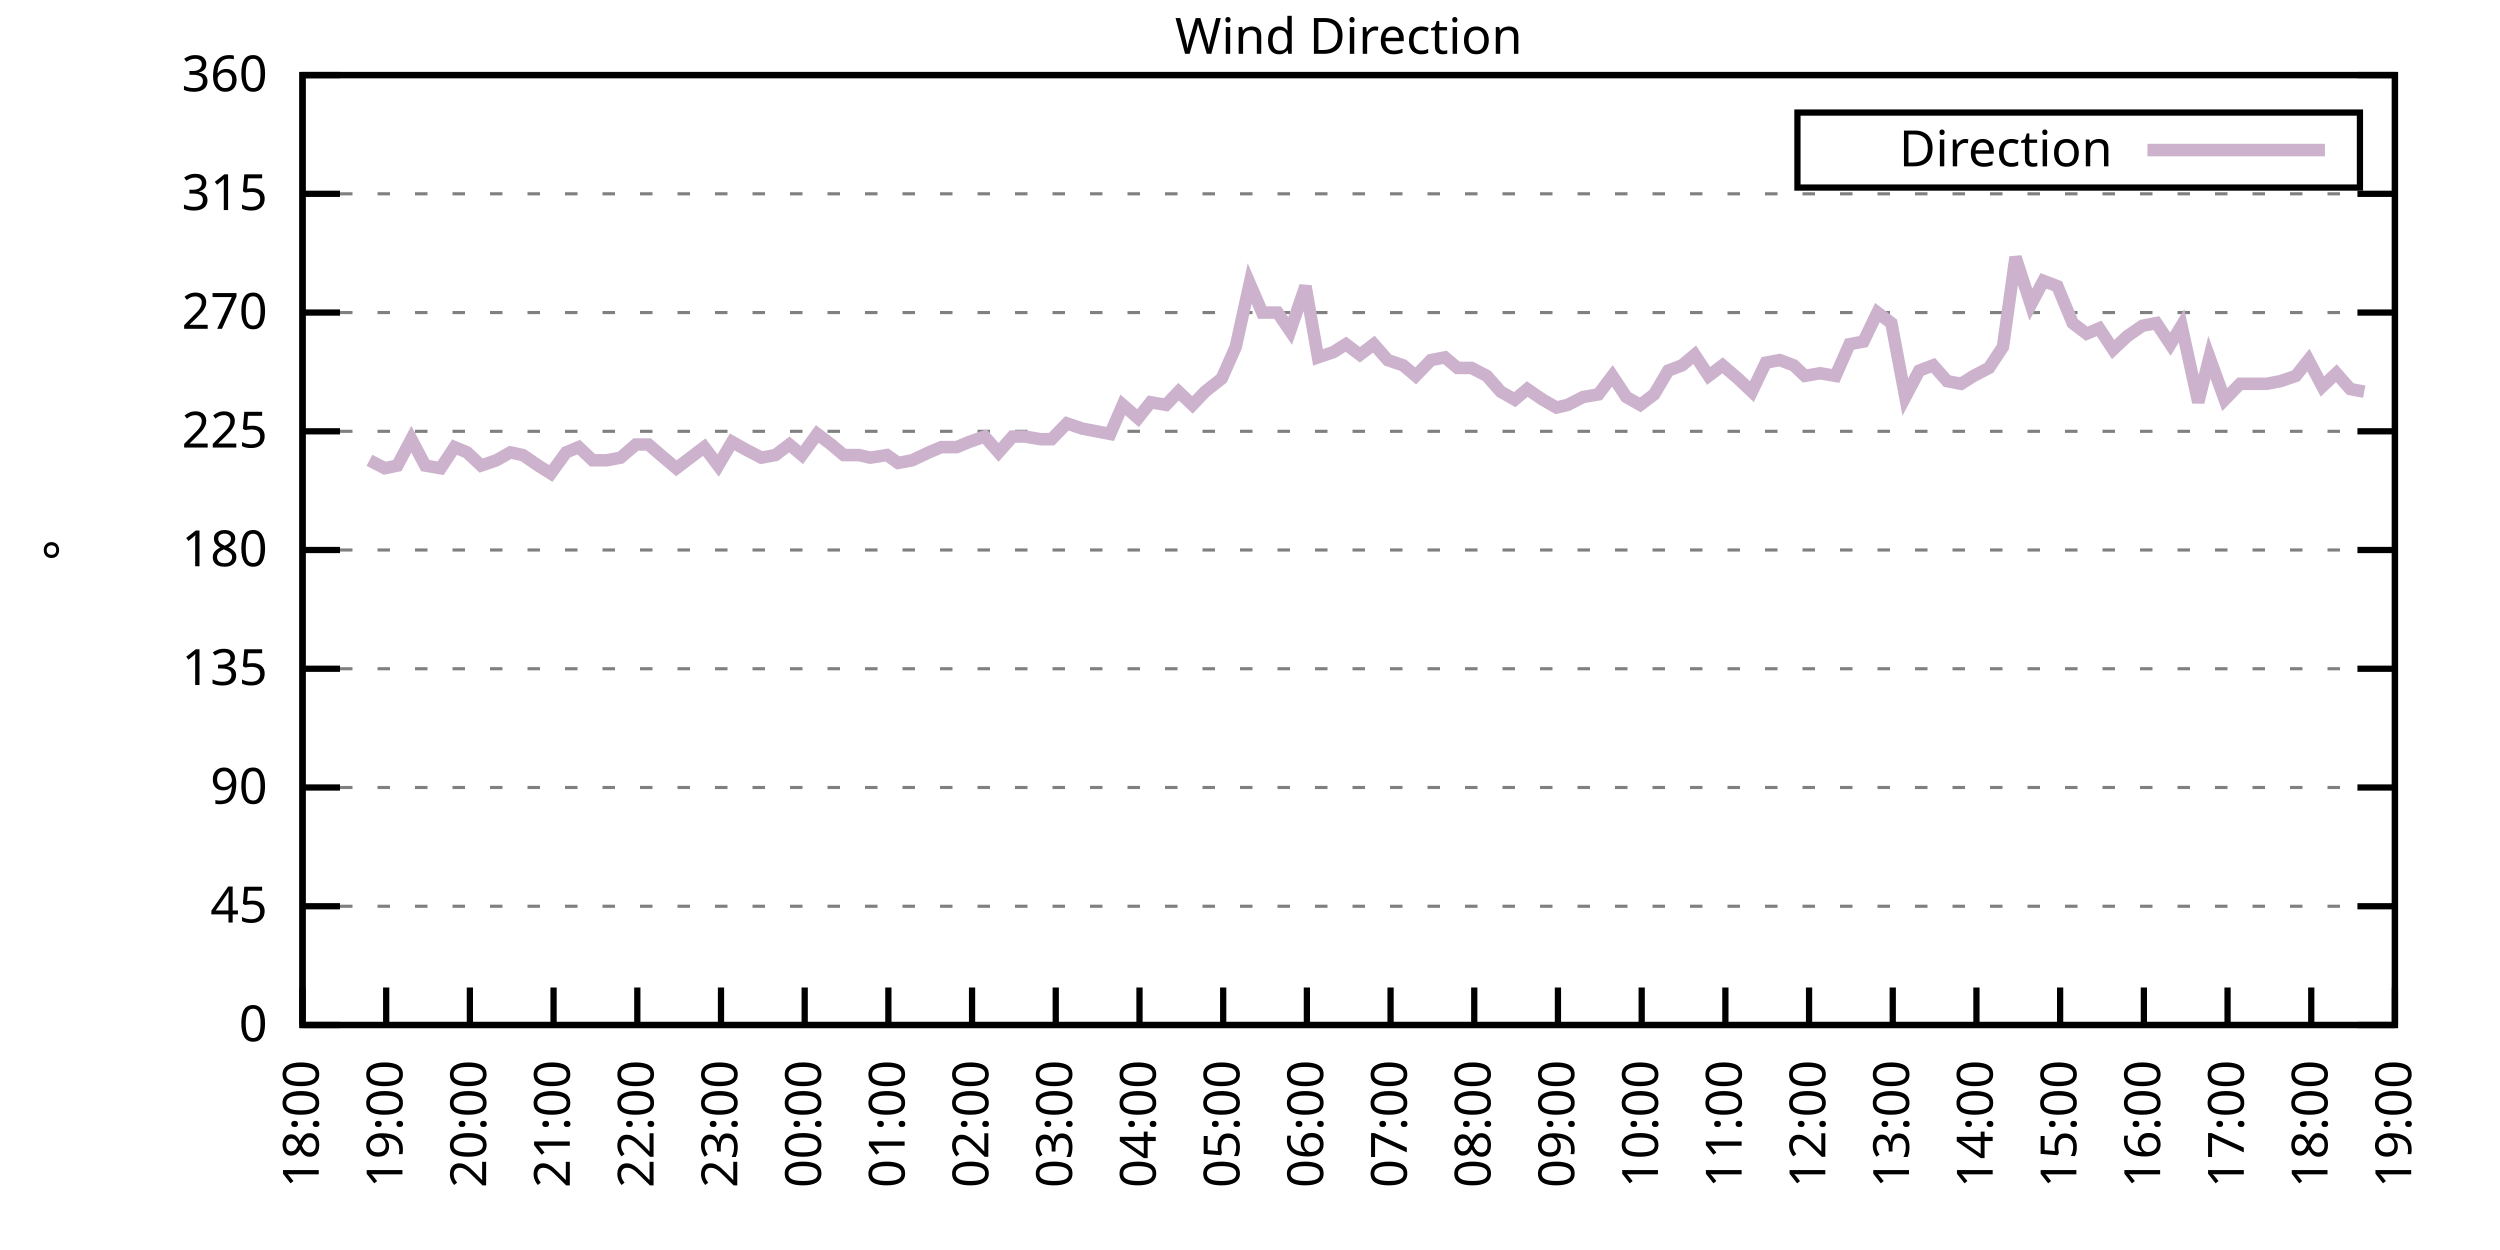
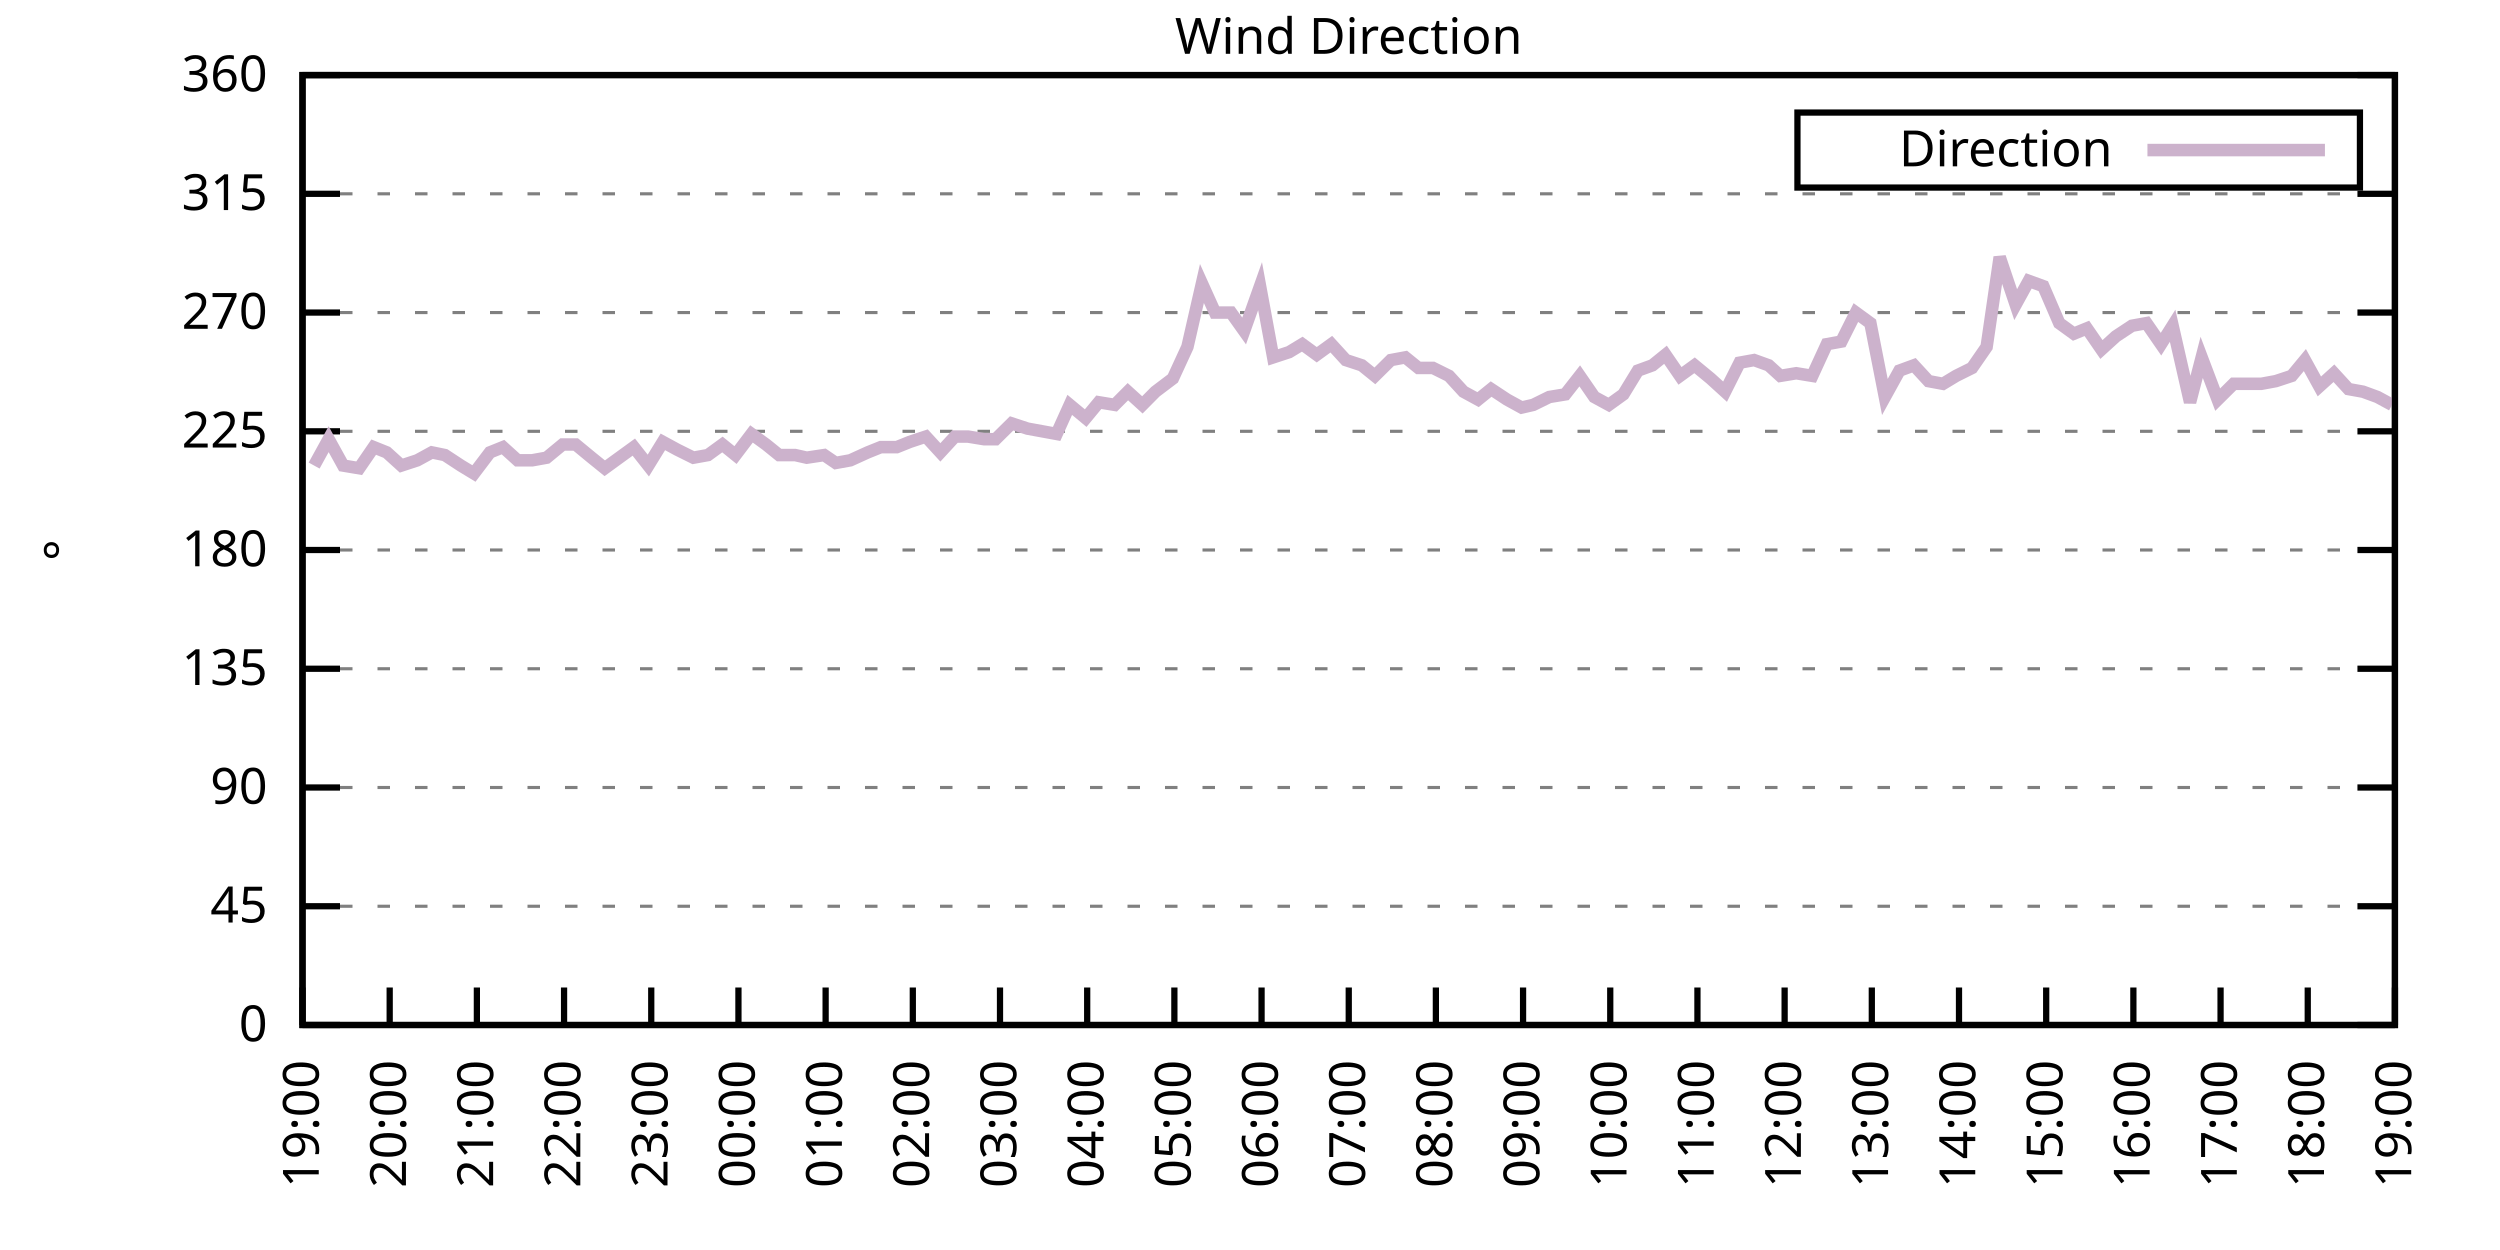
<svg xmlns="http://www.w3.org/2000/svg" xmlns:xlink="http://www.w3.org/1999/xlink" width="400" height="200" viewBox="0 0 400 200">
  <g id="gnuplot_canvas">
    <rect x="0" y="0" width="400" height="200" fill="none" />
    <defs>
      <circle id="gpDot" r="0.5" stroke-width="0.5" stroke="currentColor" />
      <path id="gpPt0" stroke-width="0.333" stroke="currentColor" d="M-1,0 h2 M0,-1 v2" />
      <path id="gpPt1" stroke-width="0.333" stroke="currentColor" d="M-1,-1 L1,1 M1,-1 L-1,1" />
      <path id="gpPt2" stroke-width="0.333" stroke="currentColor" d="M-1,0 L1,0 M0,-1 L0,1 M-1,-1 L1,1 M-1,1 L1,-1" />
      <rect id="gpPt3" stroke-width="0.333" stroke="currentColor" x="-1" y="-1" width="2" height="2" />
      <rect id="gpPt4" stroke-width="0.333" stroke="currentColor" fill="currentColor" x="-1" y="-1" width="2" height="2" />
      <circle id="gpPt5" stroke-width="0.333" stroke="currentColor" cx="0" cy="0" r="1" />
      <use xlink:href="#gpPt5" id="gpPt6" fill="currentColor" stroke="none" />
      <path id="gpPt7" stroke-width="0.333" stroke="currentColor" d="M0,-1.33 L-1.33,0.67 L1.33,0.67 z" />
      <use xlink:href="#gpPt7" id="gpPt8" fill="currentColor" stroke="none" />
      <use xlink:href="#gpPt7" id="gpPt9" stroke="currentColor" transform="rotate(180)" />
      <use xlink:href="#gpPt9" id="gpPt10" fill="currentColor" stroke="none" />
      <use xlink:href="#gpPt3" id="gpPt11" stroke="currentColor" transform="rotate(45)" />
      <use xlink:href="#gpPt11" id="gpPt12" fill="currentColor" stroke="none" />
      <path id="gpPt13" stroke-width="0.333" stroke="currentColor" d="M0,1.330 L1.265,0.411 L0.782,-1.067 L-0.782,-1.076 L-1.265,0.411 z" />
      <use xlink:href="#gpPt13" id="gpPt14" fill="currentColor" stroke="none" />
      <filter id="textbox" filterUnits="objectBoundingBox" x="0" y="0" height="1" width="1">
        <feFlood flood-color="white" flood-opacity="1" result="bgnd" />
        <feComposite in="SourceGraphic" in2="bgnd" operator="atop" />
      </filter>
      <filter id="greybox" filterUnits="objectBoundingBox" x="0" y="0" height="1" width="1">
        <feFlood flood-color="lightgrey" flood-opacity="1" result="grey" />
        <feComposite in="SourceGraphic" in2="grey" operator="atop" />
      </filter>
    </defs>
    <g fill="none" color="white" stroke="currentColor" stroke-width="1.00" stroke-linecap="butt" stroke-linejoin="miter">
</g>
    <g fill="none" color="black" stroke="currentColor" stroke-width="1.00" stroke-linecap="butt" stroke-linejoin="miter">
      <g stroke="none" shape-rendering="crispEdges">
        <polygon fill="rgb(255, 255, 255)" points="48.40,164.00 383.18,164.00 383.18,12.02 48.40,12.02 " />
      </g>
    </g>
    <g fill="none" color="black" stroke="currentColor" stroke-width="1.00" stroke-linecap="butt" stroke-linejoin="miter">
</g>
    <g fill="none" color="black" stroke="black" stroke-width="0.50" stroke-linecap="butt" stroke-linejoin="miter">
</g>
    <g fill="none" color="gray" stroke="currentColor" stroke-width="0.50" stroke-linecap="butt" stroke-linejoin="miter">
      <path stroke="gray" stroke-dasharray="2,4" class="gridline" d="M48.40,164.00 L383.19,164.00  " />
    </g>
    <g fill="none" color="gray" stroke="gray" stroke-width="1.00" stroke-linecap="butt" stroke-linejoin="miter">
</g>
    <g fill="none" color="black" stroke="currentColor" stroke-width="1.00" stroke-linecap="butt" stroke-linejoin="miter">
      <path stroke="black" d="M48.40,164.00 L54.40,164.00 M383.19,164.00 L377.19,164.00  " />
      <g transform="translate(42.80,166.60)" stroke="none" fill="black" font-family="Sans" font-size="8.00" text-anchor="end">
        <text>
          <tspan font-family="Sans"> 0</tspan>
        </text>
      </g>
    </g>
    <g fill="none" color="black" stroke="currentColor" stroke-width="1.00" stroke-linecap="butt" stroke-linejoin="miter">
</g>
    <g fill="none" color="black" stroke="black" stroke-width="0.50" stroke-linecap="butt" stroke-linejoin="miter">
</g>
    <g fill="none" color="gray" stroke="currentColor" stroke-width="0.50" stroke-linecap="butt" stroke-linejoin="miter">
      <path stroke="gray" stroke-dasharray="2,4" class="gridline" d="M48.40,145.00 L383.19,145.00  " />
    </g>
    <g fill="none" color="gray" stroke="gray" stroke-width="1.00" stroke-linecap="butt" stroke-linejoin="miter">
</g>
    <g fill="none" color="black" stroke="currentColor" stroke-width="1.00" stroke-linecap="butt" stroke-linejoin="miter">
      <path stroke="black" d="M48.40,145.00 L54.40,145.00 M383.19,145.00 L377.19,145.00  " />
      <g transform="translate(42.80,147.60)" stroke="none" fill="black" font-family="Sans" font-size="8.00" text-anchor="end">
        <text>
          <tspan font-family="Sans"> 45</tspan>
        </text>
      </g>
    </g>
    <g fill="none" color="black" stroke="currentColor" stroke-width="1.00" stroke-linecap="butt" stroke-linejoin="miter">
</g>
    <g fill="none" color="black" stroke="black" stroke-width="0.50" stroke-linecap="butt" stroke-linejoin="miter">
</g>
    <g fill="none" color="gray" stroke="currentColor" stroke-width="0.50" stroke-linecap="butt" stroke-linejoin="miter">
      <path stroke="gray" stroke-dasharray="2,4" class="gridline" d="M48.40,126.00 L383.19,126.00  " />
    </g>
    <g fill="none" color="gray" stroke="gray" stroke-width="1.00" stroke-linecap="butt" stroke-linejoin="miter">
</g>
    <g fill="none" color="black" stroke="currentColor" stroke-width="1.00" stroke-linecap="butt" stroke-linejoin="miter">
      <path stroke="black" d="M48.40,126.00 L54.40,126.00 M383.19,126.00 L377.19,126.00  " />
      <g transform="translate(42.80,128.60)" stroke="none" fill="black" font-family="Sans" font-size="8.00" text-anchor="end">
        <text>
          <tspan font-family="Sans"> 90</tspan>
        </text>
      </g>
    </g>
    <g fill="none" color="black" stroke="currentColor" stroke-width="1.00" stroke-linecap="butt" stroke-linejoin="miter">
</g>
    <g fill="none" color="black" stroke="black" stroke-width="0.50" stroke-linecap="butt" stroke-linejoin="miter">
</g>
    <g fill="none" color="gray" stroke="currentColor" stroke-width="0.50" stroke-linecap="butt" stroke-linejoin="miter">
      <path stroke="gray" stroke-dasharray="2,4" class="gridline" d="M48.40,107.00 L383.19,107.00  " />
    </g>
    <g fill="none" color="gray" stroke="gray" stroke-width="1.00" stroke-linecap="butt" stroke-linejoin="miter">
</g>
    <g fill="none" color="black" stroke="currentColor" stroke-width="1.00" stroke-linecap="butt" stroke-linejoin="miter">
      <path stroke="black" d="M48.40,107.00 L54.40,107.00 M383.19,107.00 L377.19,107.00  " />
      <g transform="translate(42.80,109.60)" stroke="none" fill="black" font-family="Sans" font-size="8.00" text-anchor="end">
        <text>
          <tspan font-family="Sans"> 135</tspan>
        </text>
      </g>
    </g>
    <g fill="none" color="black" stroke="currentColor" stroke-width="1.00" stroke-linecap="butt" stroke-linejoin="miter">
</g>
    <g fill="none" color="black" stroke="black" stroke-width="0.50" stroke-linecap="butt" stroke-linejoin="miter">
</g>
    <g fill="none" color="gray" stroke="currentColor" stroke-width="0.50" stroke-linecap="butt" stroke-linejoin="miter">
      <path stroke="gray" stroke-dasharray="2,4" class="gridline" d="M48.40,88.00 L383.19,88.00  " />
    </g>
    <g fill="none" color="gray" stroke="gray" stroke-width="1.00" stroke-linecap="butt" stroke-linejoin="miter">
</g>
    <g fill="none" color="black" stroke="currentColor" stroke-width="1.00" stroke-linecap="butt" stroke-linejoin="miter">
      <path stroke="black" d="M48.40,88.00 L54.40,88.00 M383.19,88.00 L377.19,88.00  " />
      <g transform="translate(42.80,90.60)" stroke="none" fill="black" font-family="Sans" font-size="8.00" text-anchor="end">
        <text>
          <tspan font-family="Sans"> 180</tspan>
        </text>
      </g>
    </g>
    <g fill="none" color="black" stroke="currentColor" stroke-width="1.00" stroke-linecap="butt" stroke-linejoin="miter">
</g>
    <g fill="none" color="black" stroke="black" stroke-width="0.50" stroke-linecap="butt" stroke-linejoin="miter">
</g>
    <g fill="none" color="gray" stroke="currentColor" stroke-width="0.50" stroke-linecap="butt" stroke-linejoin="miter">
      <path stroke="gray" stroke-dasharray="2,4" class="gridline" d="M48.40,69.01 L383.19,69.01  " />
    </g>
    <g fill="none" color="gray" stroke="gray" stroke-width="1.00" stroke-linecap="butt" stroke-linejoin="miter">
</g>
    <g fill="none" color="black" stroke="currentColor" stroke-width="1.00" stroke-linecap="butt" stroke-linejoin="miter">
      <path stroke="black" d="M48.40,69.01 L54.40,69.01 M383.19,69.01 L377.19,69.01  " />
      <g transform="translate(42.80,71.61)" stroke="none" fill="black" font-family="Sans" font-size="8.00" text-anchor="end">
        <text>
          <tspan font-family="Sans"> 225</tspan>
        </text>
      </g>
    </g>
    <g fill="none" color="black" stroke="currentColor" stroke-width="1.00" stroke-linecap="butt" stroke-linejoin="miter">
</g>
    <g fill="none" color="black" stroke="black" stroke-width="0.50" stroke-linecap="butt" stroke-linejoin="miter">
</g>
    <g fill="none" color="gray" stroke="currentColor" stroke-width="0.50" stroke-linecap="butt" stroke-linejoin="miter">
      <path stroke="gray" stroke-dasharray="2,4" class="gridline" d="M48.40,50.01 L383.19,50.01  " />
    </g>
    <g fill="none" color="gray" stroke="gray" stroke-width="1.00" stroke-linecap="butt" stroke-linejoin="miter">
</g>
    <g fill="none" color="black" stroke="currentColor" stroke-width="1.00" stroke-linecap="butt" stroke-linejoin="miter">
      <path stroke="black" d="M48.40,50.01 L54.40,50.01 M383.19,50.01 L377.19,50.01  " />
      <g transform="translate(42.80,52.61)" stroke="none" fill="black" font-family="Sans" font-size="8.00" text-anchor="end">
        <text>
          <tspan font-family="Sans"> 270</tspan>
        </text>
      </g>
    </g>
    <g fill="none" color="black" stroke="currentColor" stroke-width="1.00" stroke-linecap="butt" stroke-linejoin="miter">
</g>
    <g fill="none" color="black" stroke="black" stroke-width="0.50" stroke-linecap="butt" stroke-linejoin="miter">
</g>
    <g fill="none" color="gray" stroke="currentColor" stroke-width="0.50" stroke-linecap="butt" stroke-linejoin="miter">
      <path stroke="gray" stroke-dasharray="2,4" class="gridline" d="M48.40,31.01 L383.19,31.01  " />
    </g>
    <g fill="none" color="gray" stroke="gray" stroke-width="1.00" stroke-linecap="butt" stroke-linejoin="miter">
</g>
    <g fill="none" color="black" stroke="currentColor" stroke-width="1.00" stroke-linecap="butt" stroke-linejoin="miter">
      <path stroke="black" d="M48.40,31.01 L54.40,31.01 M383.19,31.01 L377.19,31.01  " />
      <g transform="translate(42.80,33.61)" stroke="none" fill="black" font-family="Sans" font-size="8.00" text-anchor="end">
        <text>
          <tspan font-family="Sans"> 315</tspan>
        </text>
      </g>
    </g>
    <g fill="none" color="black" stroke="currentColor" stroke-width="1.00" stroke-linecap="butt" stroke-linejoin="miter">
</g>
    <g fill="none" color="black" stroke="black" stroke-width="0.50" stroke-linecap="butt" stroke-linejoin="miter">
</g>
    <g fill="none" color="gray" stroke="currentColor" stroke-width="0.50" stroke-linecap="butt" stroke-linejoin="miter">
      <path stroke="gray" stroke-dasharray="2,4" class="gridline" d="M48.40,12.01 L383.19,12.01  " />
    </g>
    <g fill="none" color="gray" stroke="gray" stroke-width="1.00" stroke-linecap="butt" stroke-linejoin="miter">
</g>
    <g fill="none" color="black" stroke="currentColor" stroke-width="1.00" stroke-linecap="butt" stroke-linejoin="miter">
      <path stroke="black" d="M48.40,12.01 L54.40,12.01 M383.19,12.01 L377.19,12.01  " />
      <g transform="translate(42.80,14.61)" stroke="none" fill="black" font-family="Sans" font-size="8.00" text-anchor="end">
        <text>
          <tspan font-family="Sans"> 360</tspan>
        </text>
      </g>
    </g>
    <g fill="none" color="black" stroke="currentColor" stroke-width="1.00" stroke-linecap="butt" stroke-linejoin="miter">
      <path stroke="black" d="M48.40,164.00 L48.40,158.00  " />
      <g transform="translate(51.00,169.60) rotate(270.00)" stroke="none" fill="black" font-family="Sans" font-size="8.00" text-anchor="end">
        <text>
-           <tspan font-family="Sans">18:00</tspan>
-         </text>
-       </g>
-     </g>
-     <g fill="none" color="black" stroke="currentColor" stroke-width="1.00" stroke-linecap="butt" stroke-linejoin="miter">
-       <path stroke="black" d="M61.79,164.00 L61.79,158.00  " />
-       <g transform="translate(64.39,169.60) rotate(270.00)" stroke="none" fill="black" font-family="Sans" font-size="8.00" text-anchor="end">
-         <text>
          <tspan font-family="Sans">19:00</tspan>
        </text>
      </g>
    </g>
    <g fill="none" color="black" stroke="currentColor" stroke-width="1.00" stroke-linecap="butt" stroke-linejoin="miter">
-       <path stroke="black" d="M75.18,164.00 L75.18,158.00  " />
-       <g transform="translate(77.78,169.60) rotate(270.00)" stroke="none" fill="black" font-family="Sans" font-size="8.00" text-anchor="end">
+       <path stroke="black" d="M62.35,164.00 L62.35,158.00  " />
+       <g transform="translate(64.95,169.60) rotate(270.00)" stroke="none" fill="black" font-family="Sans" font-size="8.00" text-anchor="end">
        <text>
          <tspan font-family="Sans">20:00</tspan>
        </text>
      </g>
    </g>
    <g fill="none" color="black" stroke="currentColor" stroke-width="1.00" stroke-linecap="butt" stroke-linejoin="miter">
-       <path stroke="black" d="M88.57,164.00 L88.57,158.00  " />
-       <g transform="translate(91.17,169.60) rotate(270.00)" stroke="none" fill="black" font-family="Sans" font-size="8.00" text-anchor="end">
+       <path stroke="black" d="M76.30,164.00 L76.30,158.00  " />
+       <g transform="translate(78.90,169.60) rotate(270.00)" stroke="none" fill="black" font-family="Sans" font-size="8.00" text-anchor="end">
        <text>
          <tspan font-family="Sans">21:00</tspan>
        </text>
      </g>
    </g>
    <g fill="none" color="black" stroke="currentColor" stroke-width="1.00" stroke-linecap="butt" stroke-linejoin="miter">
-       <path stroke="black" d="M101.97,164.00 L101.97,158.00  " />
-       <g transform="translate(104.57,169.60) rotate(270.00)" stroke="none" fill="black" font-family="Sans" font-size="8.00" text-anchor="end">
+       <path stroke="black" d="M90.25,164.00 L90.25,158.00  " />
+       <g transform="translate(92.85,169.60) rotate(270.00)" stroke="none" fill="black" font-family="Sans" font-size="8.00" text-anchor="end">
        <text>
          <tspan font-family="Sans">22:00</tspan>
        </text>
      </g>
    </g>
    <g fill="none" color="black" stroke="currentColor" stroke-width="1.00" stroke-linecap="butt" stroke-linejoin="miter">
-       <path stroke="black" d="M115.36,164.00 L115.36,158.00  " />
-       <g transform="translate(117.96,169.60) rotate(270.00)" stroke="none" fill="black" font-family="Sans" font-size="8.00" text-anchor="end">
+       <path stroke="black" d="M104.20,164.00 L104.20,158.00  " />
+       <g transform="translate(106.80,169.60) rotate(270.00)" stroke="none" fill="black" font-family="Sans" font-size="8.00" text-anchor="end">
        <text>
          <tspan font-family="Sans">23:00</tspan>
        </text>
      </g>
    </g>
    <g fill="none" color="black" stroke="currentColor" stroke-width="1.00" stroke-linecap="butt" stroke-linejoin="miter">
-       <path stroke="black" d="M128.75,164.00 L128.75,158.00  " />
-       <g transform="translate(131.35,169.60) rotate(270.00)" stroke="none" fill="black" font-family="Sans" font-size="8.00" text-anchor="end">
+       <path stroke="black" d="M118.15,164.00 L118.15,158.00  " />
+       <g transform="translate(120.75,169.60) rotate(270.00)" stroke="none" fill="black" font-family="Sans" font-size="8.00" text-anchor="end">
        <text>
          <tspan font-family="Sans">00:00</tspan>
        </text>
      </g>
    </g>
    <g fill="none" color="black" stroke="currentColor" stroke-width="1.00" stroke-linecap="butt" stroke-linejoin="miter">
-       <path stroke="black" d="M142.14,164.00 L142.14,158.00  " />
-       <g transform="translate(144.74,169.60) rotate(270.00)" stroke="none" fill="black" font-family="Sans" font-size="8.00" text-anchor="end">
+       <path stroke="black" d="M132.10,164.00 L132.10,158.00  " />
+       <g transform="translate(134.70,169.60) rotate(270.00)" stroke="none" fill="black" font-family="Sans" font-size="8.00" text-anchor="end">
        <text>
          <tspan font-family="Sans">01:00</tspan>
        </text>
      </g>
    </g>
    <g fill="none" color="black" stroke="currentColor" stroke-width="1.00" stroke-linecap="butt" stroke-linejoin="miter">
-       <path stroke="black" d="M155.53,164.00 L155.53,158.00  " />
-       <g transform="translate(158.13,169.60) rotate(270.00)" stroke="none" fill="black" font-family="Sans" font-size="8.00" text-anchor="end">
+       <path stroke="black" d="M146.05,164.00 L146.05,158.00  " />
+       <g transform="translate(148.65,169.60) rotate(270.00)" stroke="none" fill="black" font-family="Sans" font-size="8.00" text-anchor="end">
        <text>
          <tspan font-family="Sans">02:00</tspan>
        </text>
      </g>
    </g>
    <g fill="none" color="black" stroke="currentColor" stroke-width="1.00" stroke-linecap="butt" stroke-linejoin="miter">
-       <path stroke="black" d="M168.92,164.00 L168.92,158.00  " />
-       <g transform="translate(171.52,169.60) rotate(270.00)" stroke="none" fill="black" font-family="Sans" font-size="8.00" text-anchor="end">
+       <path stroke="black" d="M160.00,164.00 L160.00,158.00  " />
+       <g transform="translate(162.60,169.60) rotate(270.00)" stroke="none" fill="black" font-family="Sans" font-size="8.00" text-anchor="end">
        <text>
          <tspan font-family="Sans">03:00</tspan>
        </text>
      </g>
    </g>
    <g fill="none" color="black" stroke="currentColor" stroke-width="1.00" stroke-linecap="butt" stroke-linejoin="miter">
-       <path stroke="black" d="M182.32,164.00 L182.32,158.00  " />
-       <g transform="translate(184.92,169.60) rotate(270.00)" stroke="none" fill="black" font-family="Sans" font-size="8.00" text-anchor="end">
+       <path stroke="black" d="M173.95,164.00 L173.95,158.00  " />
+       <g transform="translate(176.55,169.60) rotate(270.00)" stroke="none" fill="black" font-family="Sans" font-size="8.00" text-anchor="end">
        <text>
          <tspan font-family="Sans">04:00</tspan>
        </text>
      </g>
    </g>
    <g fill="none" color="black" stroke="currentColor" stroke-width="1.00" stroke-linecap="butt" stroke-linejoin="miter">
-       <path stroke="black" d="M195.71,164.00 L195.71,158.00  " />
-       <g transform="translate(198.31,169.60) rotate(270.00)" stroke="none" fill="black" font-family="Sans" font-size="8.00" text-anchor="end">
+       <path stroke="black" d="M187.90,164.00 L187.90,158.00  " />
+       <g transform="translate(190.50,169.60) rotate(270.00)" stroke="none" fill="black" font-family="Sans" font-size="8.00" text-anchor="end">
        <text>
          <tspan font-family="Sans">05:00</tspan>
        </text>
      </g>
    </g>
    <g fill="none" color="black" stroke="currentColor" stroke-width="1.00" stroke-linecap="butt" stroke-linejoin="miter">
-       <path stroke="black" d="M209.10,164.00 L209.10,158.00  " />
-       <g transform="translate(211.70,169.60) rotate(270.00)" stroke="none" fill="black" font-family="Sans" font-size="8.00" text-anchor="end">
+       <path stroke="black" d="M201.85,164.00 L201.85,158.00  " />
+       <g transform="translate(204.45,169.60) rotate(270.00)" stroke="none" fill="black" font-family="Sans" font-size="8.00" text-anchor="end">
        <text>
          <tspan font-family="Sans">06:00</tspan>
        </text>
      </g>
    </g>
    <g fill="none" color="black" stroke="currentColor" stroke-width="1.00" stroke-linecap="butt" stroke-linejoin="miter">
-       <path stroke="black" d="M222.49,164.00 L222.49,158.00  " />
-       <g transform="translate(225.09,169.60) rotate(270.00)" stroke="none" fill="black" font-family="Sans" font-size="8.00" text-anchor="end">
+       <path stroke="black" d="M215.80,164.00 L215.80,158.00  " />
+       <g transform="translate(218.40,169.60) rotate(270.00)" stroke="none" fill="black" font-family="Sans" font-size="8.00" text-anchor="end">
        <text>
          <tspan font-family="Sans">07:00</tspan>
        </text>
      </g>
    </g>
    <g fill="none" color="black" stroke="currentColor" stroke-width="1.00" stroke-linecap="butt" stroke-linejoin="miter">
-       <path stroke="black" d="M235.88,164.00 L235.88,158.00  " />
-       <g transform="translate(238.48,169.60) rotate(270.00)" stroke="none" fill="black" font-family="Sans" font-size="8.00" text-anchor="end">
+       <path stroke="black" d="M229.74,164.00 L229.74,158.00  " />
+       <g transform="translate(232.34,169.60) rotate(270.00)" stroke="none" fill="black" font-family="Sans" font-size="8.00" text-anchor="end">
        <text>
          <tspan font-family="Sans">08:00</tspan>
        </text>
      </g>
    </g>
    <g fill="none" color="black" stroke="currentColor" stroke-width="1.00" stroke-linecap="butt" stroke-linejoin="miter">
-       <path stroke="black" d="M249.27,164.00 L249.27,158.00  " />
-       <g transform="translate(251.87,169.60) rotate(270.00)" stroke="none" fill="black" font-family="Sans" font-size="8.00" text-anchor="end">
+       <path stroke="black" d="M243.69,164.00 L243.69,158.00  " />
+       <g transform="translate(246.29,169.60) rotate(270.00)" stroke="none" fill="black" font-family="Sans" font-size="8.00" text-anchor="end">
        <text>
          <tspan font-family="Sans">09:00</tspan>
        </text>
      </g>
    </g>
    <g fill="none" color="black" stroke="currentColor" stroke-width="1.00" stroke-linecap="butt" stroke-linejoin="miter">
-       <path stroke="black" d="M262.67,164.00 L262.67,158.00  " />
-       <g transform="translate(265.27,169.60) rotate(270.00)" stroke="none" fill="black" font-family="Sans" font-size="8.00" text-anchor="end">
+       <path stroke="black" d="M257.64,164.00 L257.64,158.00  " />
+       <g transform="translate(260.24,169.60) rotate(270.00)" stroke="none" fill="black" font-family="Sans" font-size="8.00" text-anchor="end">
        <text>
          <tspan font-family="Sans">10:00</tspan>
        </text>
      </g>
    </g>
    <g fill="none" color="black" stroke="currentColor" stroke-width="1.00" stroke-linecap="butt" stroke-linejoin="miter">
-       <path stroke="black" d="M276.06,164.00 L276.06,158.00  " />
-       <g transform="translate(278.66,169.60) rotate(270.00)" stroke="none" fill="black" font-family="Sans" font-size="8.00" text-anchor="end">
+       <path stroke="black" d="M271.59,164.00 L271.59,158.00  " />
+       <g transform="translate(274.19,169.60) rotate(270.00)" stroke="none" fill="black" font-family="Sans" font-size="8.00" text-anchor="end">
        <text>
          <tspan font-family="Sans">11:00</tspan>
        </text>
      </g>
    </g>
    <g fill="none" color="black" stroke="currentColor" stroke-width="1.00" stroke-linecap="butt" stroke-linejoin="miter">
-       <path stroke="black" d="M289.45,164.00 L289.45,158.00  " />
-       <g transform="translate(292.05,169.60) rotate(270.00)" stroke="none" fill="black" font-family="Sans" font-size="8.00" text-anchor="end">
+       <path stroke="black" d="M285.54,164.00 L285.54,158.00  " />
+       <g transform="translate(288.14,169.60) rotate(270.00)" stroke="none" fill="black" font-family="Sans" font-size="8.00" text-anchor="end">
        <text>
          <tspan font-family="Sans">12:00</tspan>
        </text>
      </g>
    </g>
    <g fill="none" color="black" stroke="currentColor" stroke-width="1.00" stroke-linecap="butt" stroke-linejoin="miter">
-       <path stroke="black" d="M302.84,164.00 L302.84,158.00  " />
-       <g transform="translate(305.44,169.60) rotate(270.00)" stroke="none" fill="black" font-family="Sans" font-size="8.00" text-anchor="end">
+       <path stroke="black" d="M299.49,164.00 L299.49,158.00  " />
+       <g transform="translate(302.09,169.60) rotate(270.00)" stroke="none" fill="black" font-family="Sans" font-size="8.00" text-anchor="end">
        <text>
          <tspan font-family="Sans">13:00</tspan>
        </text>
      </g>
    </g>
    <g fill="none" color="black" stroke="currentColor" stroke-width="1.00" stroke-linecap="butt" stroke-linejoin="miter">
-       <path stroke="black" d="M316.23,164.00 L316.23,158.00  " />
-       <g transform="translate(318.83,169.60) rotate(270.00)" stroke="none" fill="black" font-family="Sans" font-size="8.00" text-anchor="end">
+       <path stroke="black" d="M313.44,164.00 L313.44,158.00  " />
+       <g transform="translate(316.04,169.60) rotate(270.00)" stroke="none" fill="black" font-family="Sans" font-size="8.00" text-anchor="end">
        <text>
          <tspan font-family="Sans">14:00</tspan>
        </text>
      </g>
    </g>
    <g fill="none" color="black" stroke="currentColor" stroke-width="1.00" stroke-linecap="butt" stroke-linejoin="miter">
-       <path stroke="black" d="M329.62,164.00 L329.62,158.00  " />
-       <g transform="translate(332.22,169.60) rotate(270.00)" stroke="none" fill="black" font-family="Sans" font-size="8.00" text-anchor="end">
+       <path stroke="black" d="M327.39,164.00 L327.39,158.00  " />
+       <g transform="translate(329.99,169.60) rotate(270.00)" stroke="none" fill="black" font-family="Sans" font-size="8.00" text-anchor="end">
        <text>
          <tspan font-family="Sans">15:00</tspan>
        </text>
      </g>
    </g>
    <g fill="none" color="black" stroke="currentColor" stroke-width="1.00" stroke-linecap="butt" stroke-linejoin="miter">
-       <path stroke="black" d="M343.02,164.00 L343.02,158.00  " />
-       <g transform="translate(345.62,169.60) rotate(270.00)" stroke="none" fill="black" font-family="Sans" font-size="8.00" text-anchor="end">
+       <path stroke="black" d="M341.34,164.00 L341.34,158.00  " />
+       <g transform="translate(343.94,169.60) rotate(270.00)" stroke="none" fill="black" font-family="Sans" font-size="8.00" text-anchor="end">
        <text>
          <tspan font-family="Sans">16:00</tspan>
        </text>
      </g>
    </g>
    <g fill="none" color="black" stroke="currentColor" stroke-width="1.00" stroke-linecap="butt" stroke-linejoin="miter">
-       <path stroke="black" d="M356.41,164.00 L356.41,158.00  " />
-       <g transform="translate(359.01,169.60) rotate(270.00)" stroke="none" fill="black" font-family="Sans" font-size="8.00" text-anchor="end">
+       <path stroke="black" d="M355.29,164.00 L355.29,158.00  " />
+       <g transform="translate(357.89,169.60) rotate(270.00)" stroke="none" fill="black" font-family="Sans" font-size="8.00" text-anchor="end">
        <text>
          <tspan font-family="Sans">17:00</tspan>
        </text>
      </g>
    </g>
    <g fill="none" color="black" stroke="currentColor" stroke-width="1.00" stroke-linecap="butt" stroke-linejoin="miter">
-       <path stroke="black" d="M369.80,164.00 L369.80,158.00  " />
-       <g transform="translate(372.40,169.60) rotate(270.00)" stroke="none" fill="black" font-family="Sans" font-size="8.00" text-anchor="end">
+       <path stroke="black" d="M369.24,164.00 L369.24,158.00  " />
+       <g transform="translate(371.84,169.60) rotate(270.00)" stroke="none" fill="black" font-family="Sans" font-size="8.00" text-anchor="end">
        <text>
          <tspan font-family="Sans">18:00</tspan>
        </text>
      </g>
    </g>
    <g fill="none" color="black" stroke="currentColor" stroke-width="1.00" stroke-linecap="butt" stroke-linejoin="miter">
      <path stroke="black" d="M383.19,164.00 L383.19,158.00  " />
      <g transform="translate(385.79,169.60) rotate(270.00)" stroke="none" fill="black" font-family="Sans" font-size="8.00" text-anchor="end">
        <text>
          <tspan font-family="Sans">19:00</tspan>
        </text>
      </g>
    </g>
    <g fill="none" color="black" stroke="currentColor" stroke-width="1.00" stroke-linecap="butt" stroke-linejoin="miter">
</g>
    <g fill="none" color="black" stroke="currentColor" stroke-width="1.00" stroke-linecap="butt" stroke-linejoin="miter">
      <path stroke="black" d="M48.40,12.01 L48.40,164.00 L383.19,164.00 L383.19,12.01 L48.40,12.01 Z  " />
    </g>
    <g fill="none" color="black" stroke="currentColor" stroke-width="1.00" stroke-linecap="butt" stroke-linejoin="miter">
</g>
    <g fill="none" color="black" stroke="currentColor" stroke-width="1.00" stroke-linecap="butt" stroke-linejoin="miter">
      <path stroke="black" d="M287.59,30.01 L287.59,18.01 L377.59,18.01 L377.59,30.01 L287.59,30.01 Z  " />
    </g>
    <g id="Wind_direction_plot_1">
      <g fill="none" color="white" stroke="black" stroke-width="2.00" stroke-linecap="butt" stroke-linejoin="miter">
</g>
      <g fill="none" color="black" stroke="currentColor" stroke-width="2.00" stroke-linecap="butt" stroke-linejoin="miter">
        <g transform="translate(337.99,26.61)" stroke="none" fill="black" font-family="Sans" font-size="8.00" text-anchor="end">
          <text>
            <tspan font-family="Sans">Direction</tspan>
          </text>
        </g>
      </g>
      <g fill="none" color="black" stroke="currentColor" stroke-width="2.00" stroke-linecap="butt" stroke-linejoin="miter">
-         <path stroke="rgb(204, 178, 204)" d="M343.59,24.01 L371.99,24.01 M59.11,73.65 L61.57,74.92 L63.58,74.49 L65.81,70.27 L68.04,74.49 L70.50,74.92   L72.73,71.54 L74.74,72.38 L76.97,74.49 L79.42,73.65 L81.66,72.38 L83.66,72.81 L86.12,74.49 L88.13,75.76   L90.58,72.38 L92.59,71.54 L94.82,73.65 L97.06,73.65 L99.29,73.23 L101.74,71.12 L103.75,71.12 L106.21,73.23   L108.22,74.92 L110.45,73.23 L112.68,71.54 L114.91,74.49 L117.14,70.70 L119.38,71.96 L121.83,73.23 L124.06,72.81   L126.29,71.12 L128.30,72.81 L130.76,69.43 L132.99,71.12 L135.00,72.81 L137.45,72.81 L139.24,73.23 L141.92,72.81   L143.70,74.07 L145.94,73.65 L148.61,72.38 L150.62,71.54 L153.08,71.54 L155.09,70.70 L157.54,69.85 L159.77,72.38   L162.01,69.85 L164.01,69.85 L166.47,70.27 L168.25,70.27 L170.71,67.74 L173.17,68.58 L177.63,69.43 L179.64,64.78   L182.09,66.90 L184.10,64.36 L186.56,64.78 L188.57,62.67 L190.80,64.78 L192.81,62.67 L195.48,60.56 L197.72,55.50   L199.95,45.36 L201.96,50.01 L204.41,50.01 L206.42,52.96 L208.88,45.79 L210.88,57.18 L213.34,56.34 L215.35,55.07   L217.58,56.76 L219.81,55.07 L222.04,57.61 L224.50,58.45 L226.51,60.14 L228.96,57.61 L231.20,57.18 L233.20,58.87   L235.44,58.87 L237.89,60.14 L240.12,62.67 L242.36,63.94 L244.36,62.25 L246.82,63.94 L249.05,65.21 L250.84,64.78   L253.29,63.52 L255.75,63.10 L257.98,60.14 L260.21,63.52 L262.44,64.78 L264.67,63.10 L266.91,59.30 L269.14,58.45   L271.15,56.76 L273.38,60.14 L275.61,58.45 L278.07,60.56 L280.30,62.67 L282.53,58.03 L284.76,57.61 L286.99,58.45   L288.78,60.14 L291.23,59.72 L293.69,60.14 L295.92,55.07 L298.15,54.65 L300.39,50.01 L302.62,51.70 L304.85,63.52   L307.08,59.30 L309.31,58.45 L311.54,60.98 L313.78,61.41 L315.79,60.14 L318.24,58.87 L320.47,55.50 L322.48,41.14   L324.94,48.74 L326.95,44.94 L329.18,45.79 L331.63,51.70 L333.86,53.39 L335.87,52.54 L338.10,55.92 L340.34,53.81   L342.79,52.12 L345.02,51.70 L347.26,55.07 L349.04,52.12 L351.72,64.36 L353.51,57.18 L355.96,63.94 L358.42,61.41   L360.65,61.41 L362.66,61.41 L364.89,60.98 L367.34,60.14 L369.35,57.61 L371.58,61.83 L373.82,59.72 L376.05,62.25   L378.28,62.67  " />
+         <path stroke="rgb(204, 178, 204)" d="M343.59,24.01 L371.99,24.01 M50.26,74.49 L52.58,70.27 L54.91,74.49 L57.47,74.92 L59.79,71.54 L61.88,72.38   L64.21,74.49 L66.77,73.65 L69.09,72.38 L71.18,72.81 L73.74,74.49 L75.83,75.76 L78.39,72.38 L80.48,71.54   L82.81,73.65 L85.13,73.65 L87.46,73.23 L90.02,71.12 L92.11,71.12 L94.67,73.23 L96.76,74.92 L99.08,73.23   L101.41,71.54 L103.73,74.49 L106.06,70.70 L108.38,71.96 L110.94,73.23 L113.27,72.81 L115.59,71.12 L117.68,72.81   L120.24,69.43 L122.57,71.12 L124.66,72.81 L127.22,72.81 L129.08,73.23 L131.87,72.81 L133.72,74.07 L136.05,73.65   L138.84,72.38 L140.93,71.54 L143.49,71.54 L145.58,70.70 L148.14,69.85 L150.46,72.38 L152.79,69.85 L154.88,69.85   L157.44,70.27 L159.30,70.27 L161.86,67.74 L164.41,68.58 L169.06,69.43 L171.16,64.78 L173.71,66.90 L175.81,64.36   L178.36,64.78 L180.46,62.67 L182.78,64.78 L184.87,62.67 L187.66,60.56 L189.99,55.50 L192.31,45.36 L194.41,50.01   L196.96,50.01 L199.06,52.96 L201.61,45.79 L203.71,57.18 L206.26,56.34 L208.36,55.07 L210.68,56.76 L213.01,55.07   L215.33,57.61 L217.89,58.45 L219.98,60.14 L222.54,57.61 L224.86,57.18 L226.95,58.87 L229.28,58.87 L231.84,60.14   L234.16,62.67 L236.49,63.94 L238.58,62.25 L241.14,63.94 L243.46,65.21 L245.32,64.78 L247.88,63.52 L250.44,63.10   L252.76,60.14 L255.09,63.52 L257.41,64.78 L259.74,63.10 L262.06,59.30 L264.39,58.45 L266.48,56.76 L268.80,60.14   L271.13,58.45 L273.69,60.56 L276.01,62.67 L278.34,58.03 L280.66,57.61 L282.99,58.45 L284.85,60.14 L287.40,59.72   L289.96,60.14 L292.29,55.07 L294.61,54.65 L296.94,50.01 L299.26,51.70 L301.58,63.52 L303.91,59.30 L306.23,58.45   L308.56,60.98 L310.88,61.41 L312.98,60.14 L315.53,58.87 L317.86,55.50 L319.95,41.14 L322.51,48.74 L324.60,44.94   L326.93,45.79 L329.48,51.70 L331.81,53.39 L333.90,52.54 L336.23,55.92 L338.55,53.81 L341.11,52.12 L343.43,51.70   L345.76,55.07 L347.62,52.12 L350.41,64.36 L352.27,57.18 L354.83,63.94 L357.38,61.41 L359.71,61.41 L361.80,61.41   L364.13,60.98 L366.68,60.14 L368.78,57.61 L371.10,61.83 L373.43,59.72 L375.75,62.25 L378.08,62.67 L380.40,63.52   L382.73,64.78  " />
      </g>
    </g>
    <g fill="none" color="black" stroke="currentColor" stroke-width="2.00" stroke-linecap="butt" stroke-linejoin="miter">
</g>
    <g fill="none" color="black" stroke="black" stroke-width="1.00" stroke-linecap="butt" stroke-linejoin="miter">
</g>
    <g fill="none" color="black" stroke="currentColor" stroke-width="1.00" stroke-linecap="butt" stroke-linejoin="miter">
      <path stroke="black" d="M48.40,12.01 L48.40,164.00 L383.19,164.00 L383.19,12.01 L48.40,12.01 Z  " />
      <g transform="translate(12.80,88.01) rotate(270.00)" stroke="none" fill="black" font-family="Sans" font-size="8.00" text-anchor="middle">
        <text>
          <tspan font-family="Sans">°</tspan>
        </text>
      </g>
    </g>
    <g fill="none" color="black" stroke="currentColor" stroke-width="1.00" stroke-linecap="butt" stroke-linejoin="miter">
</g>
    <g fill="none" color="black" stroke="currentColor" stroke-width="1.00" stroke-linecap="butt" stroke-linejoin="miter">
      <g transform="translate(215.79,8.61)" stroke="none" fill="black" font-family="Sans" font-size="8.00" text-anchor="middle">
        <text>
          <tspan font-family="Sans">Wind Direction</tspan>
        </text>
      </g>
    </g>
    <g fill="none" color="black" stroke="currentColor" stroke-width="1.00" stroke-linecap="butt" stroke-linejoin="miter">
</g>
  </g>
</svg>
